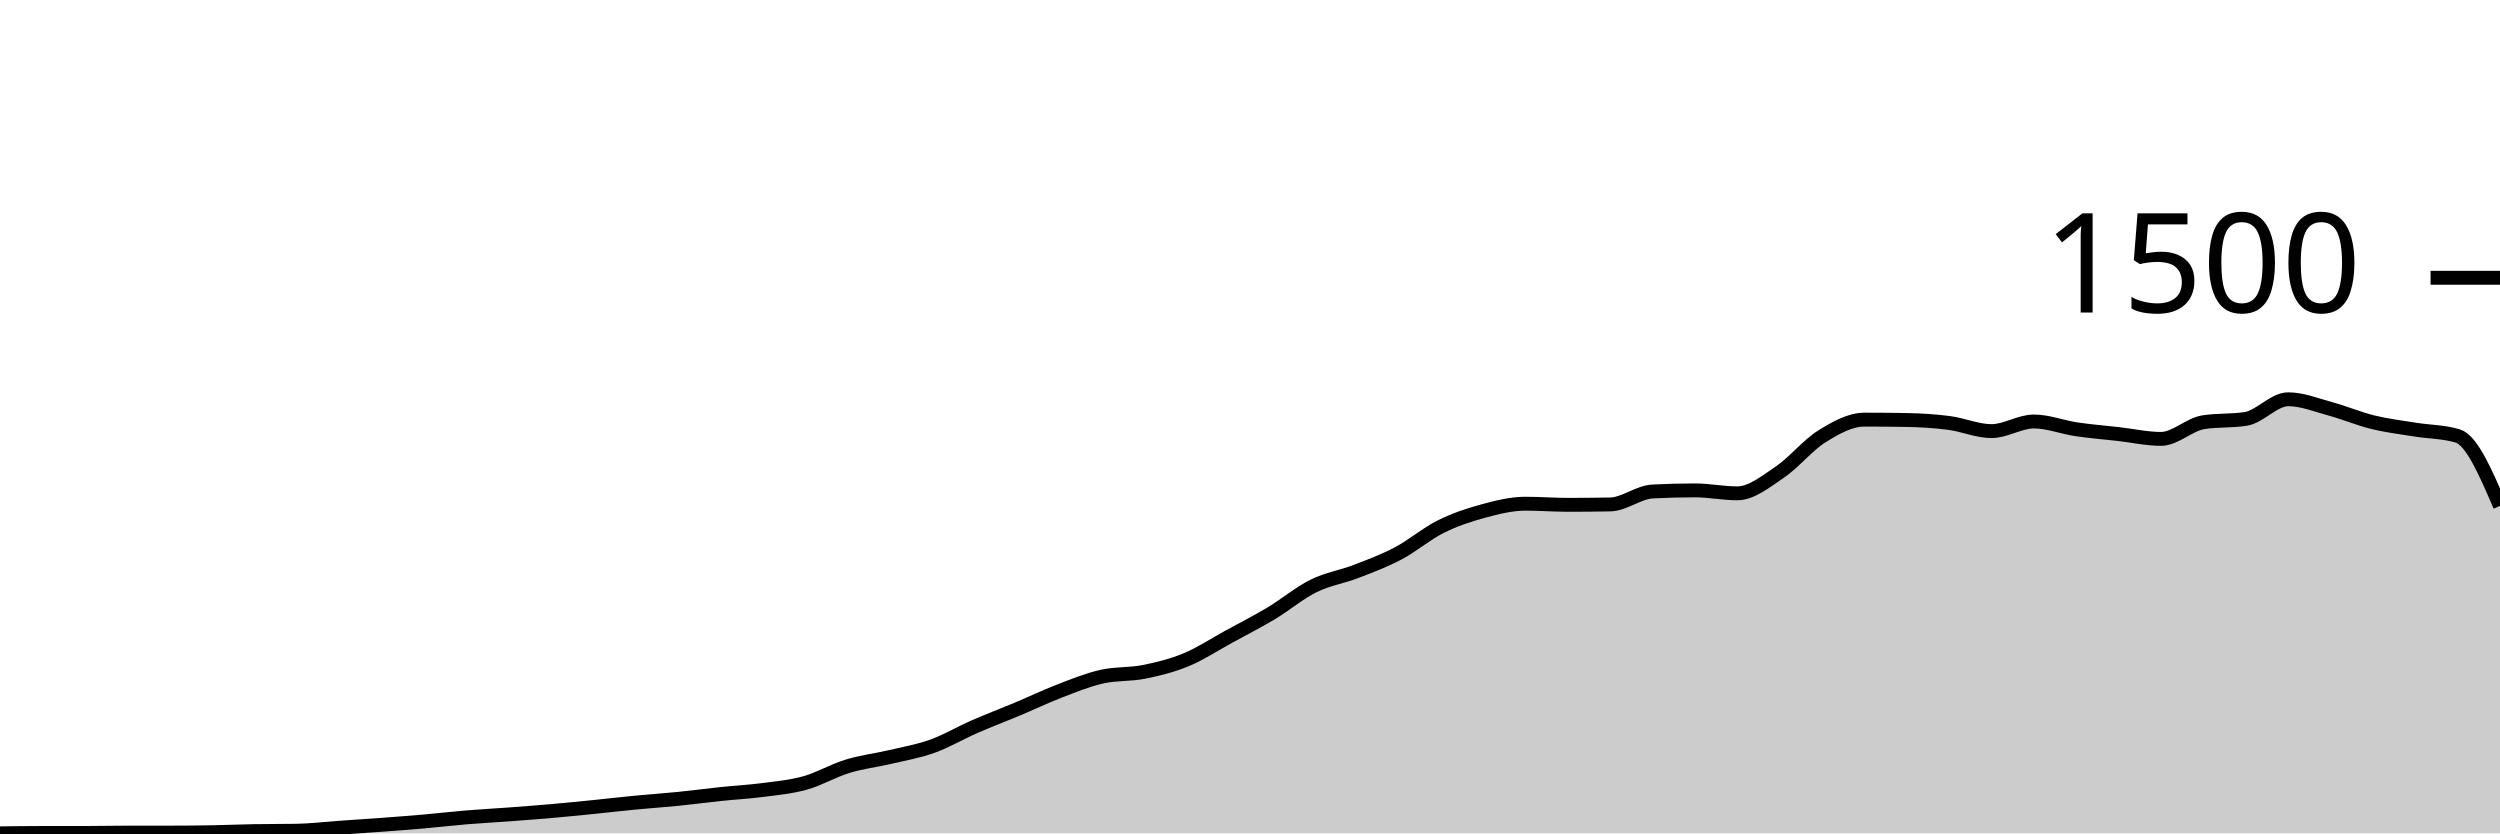
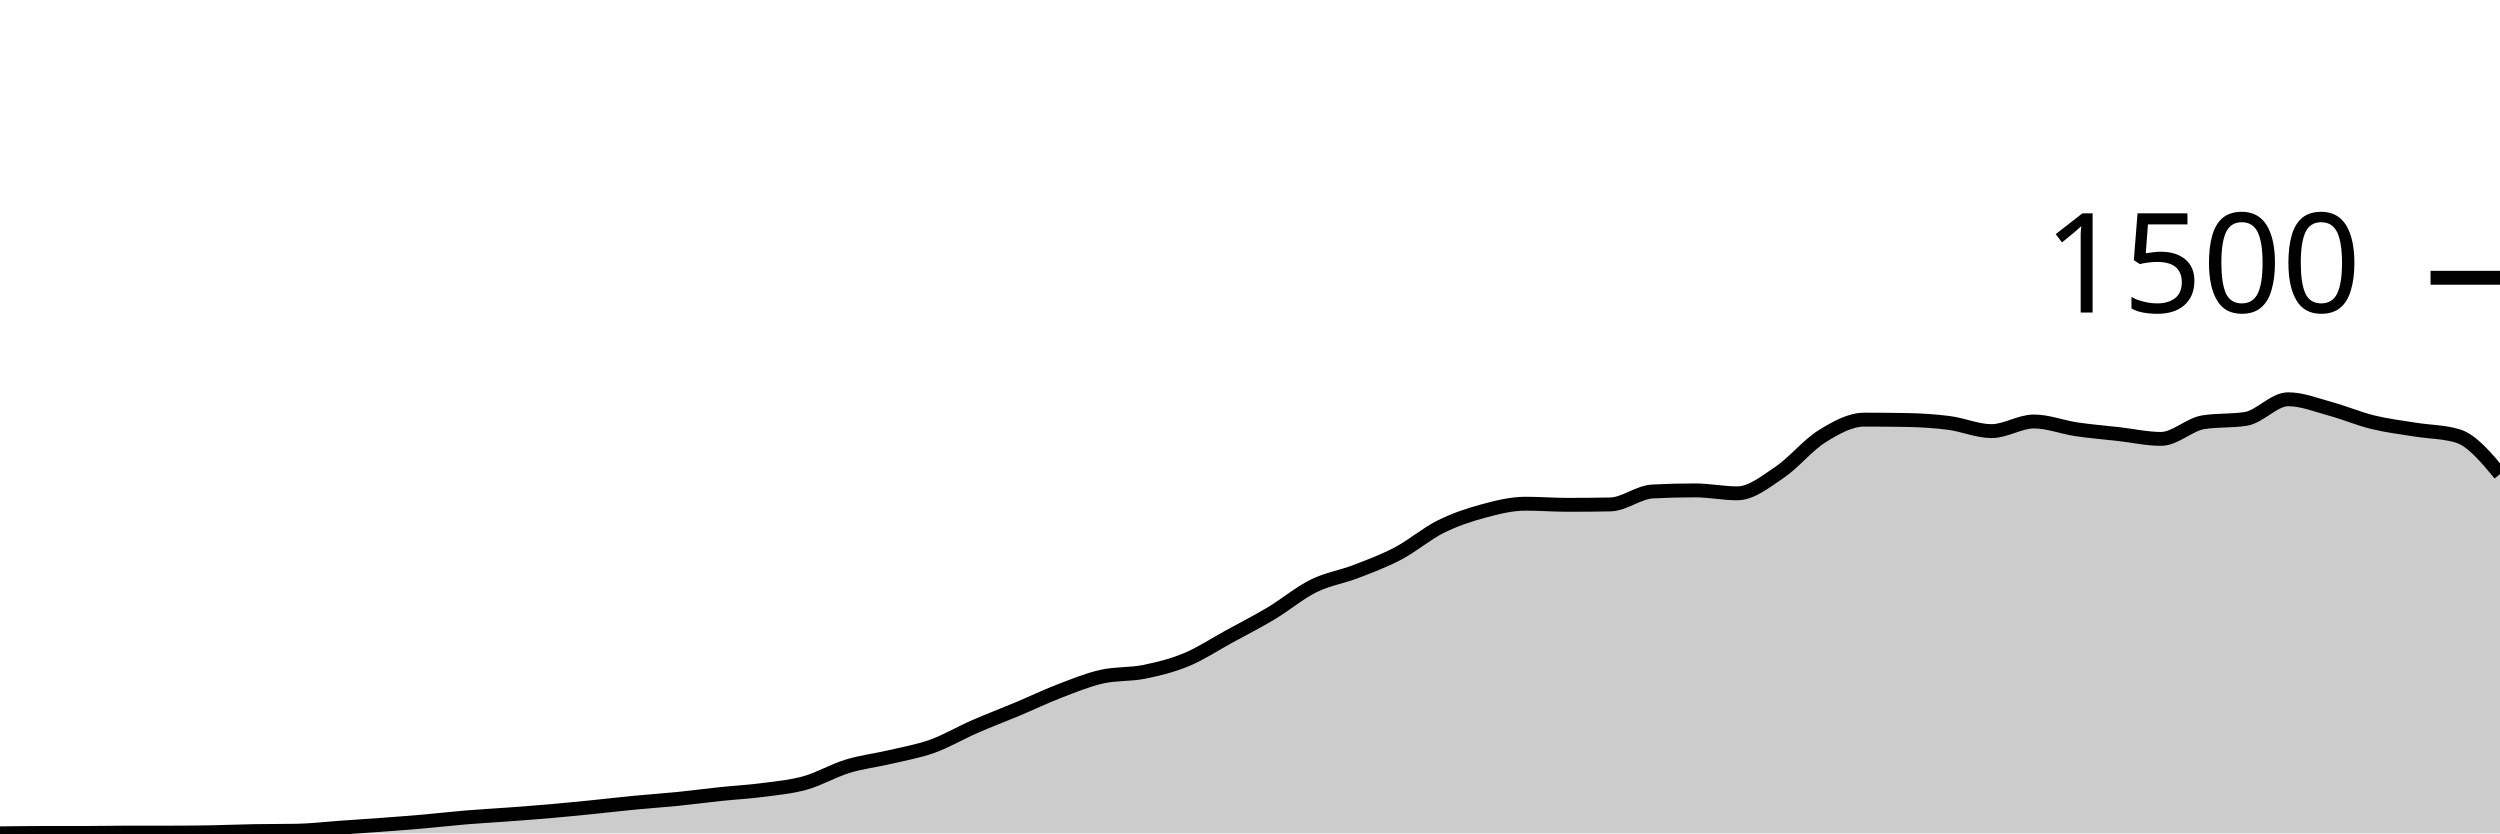
<svg xmlns="http://www.w3.org/2000/svg" viewBox="0 0 180 60">
  <g transform="translate(0,20)">
-     <path class="area" fill="rgba(0, 0, 0, 0.2)" d="M0,40C1.017,39.987,2.034,39.973,3.051,39.973C4.068,39.973,5.085,39.973,6.102,39.973C7.119,39.973,8.136,39.947,9.153,39.947C10.169,39.947,11.186,39.947,12.203,39.947C13.22,39.947,14.237,39.938,15.254,39.92C16.271,39.902,17.288,39.858,18.305,39.84C19.322,39.822,20.339,39.831,21.356,39.813C22.373,39.796,23.39,39.671,24.407,39.6C25.424,39.529,26.441,39.462,27.458,39.387C28.475,39.311,29.492,39.236,30.508,39.147C31.525,39.058,32.542,38.938,33.559,38.853C34.576,38.769,35.593,38.716,36.61,38.64C37.627,38.564,38.644,38.489,39.661,38.4C40.678,38.311,41.695,38.209,42.712,38.107C43.729,38.004,44.746,37.884,45.763,37.787C46.78,37.689,47.797,37.622,48.814,37.52C49.831,37.418,50.847,37.28,51.864,37.173C52.881,37.067,53.898,37.013,54.915,36.88C55.932,36.747,56.949,36.658,57.966,36.373C58.983,36.089,60,35.484,61.017,35.173C62.034,34.862,63.051,34.747,64.068,34.507C65.085,34.267,66.102,34.098,67.119,33.733C68.136,33.369,69.153,32.764,70.169,32.32C71.186,31.876,72.203,31.493,73.22,31.067C74.237,30.64,75.254,30.151,76.271,29.76C77.288,29.369,78.305,28.951,79.322,28.72C80.339,28.489,81.356,28.578,82.373,28.373C83.39,28.169,84.407,27.916,85.424,27.493C86.441,27.071,87.458,26.396,88.475,25.84C89.492,25.284,90.508,24.769,91.525,24.16C92.542,23.551,93.559,22.689,94.576,22.187C95.593,21.684,96.61,21.538,97.627,21.147C98.644,20.756,99.661,20.378,100.678,19.84C101.695,19.302,102.712,18.427,103.729,17.92C104.746,17.413,105.763,17.076,106.78,16.8C107.797,16.524,108.814,16.267,109.831,16.267C110.847,16.267,111.864,16.347,112.881,16.347C113.898,16.347,114.915,16.338,115.932,16.32C116.949,16.302,117.966,15.44,118.983,15.387C120,15.333,121.017,15.307,122.034,15.307C123.051,15.307,124.068,15.52,125.085,15.52C126.102,15.52,127.119,14.684,128.136,14C129.153,13.316,130.169,12.044,131.186,11.413C132.203,10.782,133.22,10.213,134.237,10.213C135.254,10.213,136.271,10.222,137.288,10.24C138.305,10.258,139.322,10.32,140.339,10.453C141.356,10.587,142.373,11.04,143.39,11.04C144.407,11.04,145.424,10.347,146.441,10.347C147.458,10.347,148.475,10.756,149.492,10.907C150.508,11.058,151.525,11.138,152.542,11.253C153.559,11.369,154.576,11.6,155.593,11.6C156.61,11.6,157.627,10.56,158.644,10.4C159.661,10.24,160.678,10.32,161.695,10.16C162.712,10,163.729,8.747,164.746,8.747C165.763,8.747,166.78,9.164,167.797,9.44C168.814,9.716,169.831,10.151,170.847,10.4C171.864,10.649,172.881,10.769,173.898,10.933C174.915,11.098,175.932,11.084,176.949,11.387C177.966,11.689,178.983,14.058,180,16.427L180,40C178.983,40,177.966,40,176.949,40C175.932,40,174.915,40,173.898,40C172.881,40,171.864,40,170.847,40C169.831,40,168.814,40,167.797,40C166.78,40,165.763,40,164.746,40C163.729,40,162.712,40,161.695,40C160.678,40,159.661,40,158.644,40C157.627,40,156.61,40,155.593,40C154.576,40,153.559,40,152.542,40C151.525,40,150.508,40,149.492,40C148.475,40,147.458,40,146.441,40C145.424,40,144.407,40,143.39,40C142.373,40,141.356,40,140.339,40C139.322,40,138.305,40,137.288,40C136.271,40,135.254,40,134.237,40C133.22,40,132.203,40,131.186,40C130.169,40,129.153,40,128.136,40C127.119,40,126.102,40,125.085,40C124.068,40,123.051,40,122.034,40C121.017,40,120,40,118.983,40C117.966,40,116.949,40,115.932,40C114.915,40,113.898,40,112.881,40C111.864,40,110.847,40,109.831,40C108.814,40,107.797,40,106.78,40C105.763,40,104.746,40,103.729,40C102.712,40,101.695,40,100.678,40C99.661,40,98.644,40,97.627,40C96.61,40,95.593,40,94.576,40C93.559,40,92.542,40,91.525,40C90.508,40,89.492,40,88.475,40C87.458,40,86.441,40,85.424,40C84.407,40,83.39,40,82.373,40C81.356,40,80.339,40,79.322,40C78.305,40,77.288,40,76.271,40C75.254,40,74.237,40,73.22,40C72.203,40,71.186,40,70.169,40C69.153,40,68.136,40,67.119,40C66.102,40,65.085,40,64.068,40C63.051,40,62.034,40,61.017,40C60,40,58.983,40,57.966,40C56.949,40,55.932,40,54.915,40C53.898,40,52.881,40,51.864,40C50.847,40,49.831,40,48.814,40C47.797,40,46.78,40,45.763,40C44.746,40,43.729,40,42.712,40C41.695,40,40.678,40,39.661,40C38.644,40,37.627,40,36.61,40C35.593,40,34.576,40,33.559,40C32.542,40,31.525,40,30.508,40C29.492,40,28.475,40,27.458,40C26.441,40,25.424,40,24.407,40C23.39,40,22.373,40,21.356,40C20.339,40,19.322,40,18.305,40C17.288,40,16.271,40,15.254,40C14.237,40,13.22,40,12.203,40C11.186,40,10.169,40,9.153,40C8.136,40,7.119,40,6.102,40C5.085,40,4.068,40,3.051,40C2.034,40,1.017,40,0,40Z" />
-     <path class="line" stroke="black" fill="none" d="M0,40C1.017,39.987,2.034,39.973,3.051,39.973C4.068,39.973,5.085,39.973,6.102,39.973C7.119,39.973,8.136,39.947,9.153,39.947C10.169,39.947,11.186,39.947,12.203,39.947C13.22,39.947,14.237,39.938,15.254,39.92C16.271,39.902,17.288,39.858,18.305,39.84C19.322,39.822,20.339,39.831,21.356,39.813C22.373,39.796,23.39,39.671,24.407,39.6C25.424,39.529,26.441,39.462,27.458,39.387C28.475,39.311,29.492,39.236,30.508,39.147C31.525,39.058,32.542,38.938,33.559,38.853C34.576,38.769,35.593,38.716,36.61,38.64C37.627,38.564,38.644,38.489,39.661,38.4C40.678,38.311,41.695,38.209,42.712,38.107C43.729,38.004,44.746,37.884,45.763,37.787C46.78,37.689,47.797,37.622,48.814,37.52C49.831,37.418,50.847,37.28,51.864,37.173C52.881,37.067,53.898,37.013,54.915,36.88C55.932,36.747,56.949,36.658,57.966,36.373C58.983,36.089,60,35.484,61.017,35.173C62.034,34.862,63.051,34.747,64.068,34.507C65.085,34.267,66.102,34.098,67.119,33.733C68.136,33.369,69.153,32.764,70.169,32.32C71.186,31.876,72.203,31.493,73.22,31.067C74.237,30.64,75.254,30.151,76.271,29.76C77.288,29.369,78.305,28.951,79.322,28.72C80.339,28.489,81.356,28.578,82.373,28.373C83.39,28.169,84.407,27.916,85.424,27.493C86.441,27.071,87.458,26.396,88.475,25.84C89.492,25.284,90.508,24.769,91.525,24.16C92.542,23.551,93.559,22.689,94.576,22.187C95.593,21.684,96.61,21.538,97.627,21.147C98.644,20.756,99.661,20.378,100.678,19.84C101.695,19.302,102.712,18.427,103.729,17.92C104.746,17.413,105.763,17.076,106.78,16.8C107.797,16.524,108.814,16.267,109.831,16.267C110.847,16.267,111.864,16.347,112.881,16.347C113.898,16.347,114.915,16.338,115.932,16.32C116.949,16.302,117.966,15.44,118.983,15.387C120,15.333,121.017,15.307,122.034,15.307C123.051,15.307,124.068,15.52,125.085,15.52C126.102,15.52,127.119,14.684,128.136,14C129.153,13.316,130.169,12.044,131.186,11.413C132.203,10.782,133.22,10.213,134.237,10.213C135.254,10.213,136.271,10.222,137.288,10.24C138.305,10.258,139.322,10.32,140.339,10.453C141.356,10.587,142.373,11.04,143.39,11.04C144.407,11.04,145.424,10.347,146.441,10.347C147.458,10.347,148.475,10.756,149.492,10.907C150.508,11.058,151.525,11.138,152.542,11.253C153.559,11.369,154.576,11.6,155.593,11.6C156.61,11.6,157.627,10.56,158.644,10.4C159.661,10.24,160.678,10.32,161.695,10.16C162.712,10,163.729,8.747,164.746,8.747C165.763,8.747,166.78,9.164,167.797,9.44C168.814,9.716,169.831,10.151,170.847,10.4C171.864,10.649,172.881,10.769,173.898,10.933C174.915,11.098,175.932,11.084,176.949,11.387C177.966,11.689,178.983,14.058,180,16.427" />
+     <path class="area" fill="rgba(0, 0, 0, 0.2)" d="M0,40C1.017,39.987,2.034,39.973,3.051,39.973C4.068,39.973,5.085,39.973,6.102,39.973C7.119,39.973,8.136,39.947,9.153,39.947C10.169,39.947,11.186,39.947,12.203,39.947C13.22,39.947,14.237,39.938,15.254,39.92C16.271,39.902,17.288,39.858,18.305,39.84C19.322,39.822,20.339,39.831,21.356,39.813C22.373,39.796,23.39,39.671,24.407,39.6C25.424,39.529,26.441,39.462,27.458,39.387C28.475,39.311,29.492,39.236,30.508,39.147C31.525,39.058,32.542,38.938,33.559,38.853C34.576,38.769,35.593,38.716,36.61,38.64C37.627,38.564,38.644,38.489,39.661,38.4C40.678,38.311,41.695,38.209,42.712,38.107C43.729,38.004,44.746,37.884,45.763,37.787C46.78,37.689,47.797,37.622,48.814,37.52C49.831,37.418,50.847,37.28,51.864,37.173C52.881,37.067,53.898,37.013,54.915,36.88C55.932,36.747,56.949,36.658,57.966,36.373C58.983,36.089,60,35.484,61.017,35.173C62.034,34.862,63.051,34.747,64.068,34.507C65.085,34.267,66.102,34.098,67.119,33.733C68.136,33.369,69.153,32.764,70.169,32.32C71.186,31.876,72.203,31.493,73.22,31.067C74.237,30.64,75.254,30.151,76.271,29.76C77.288,29.369,78.305,28.951,79.322,28.72C80.339,28.489,81.356,28.578,82.373,28.373C83.39,28.169,84.407,27.916,85.424,27.493C86.441,27.071,87.458,26.396,88.475,25.84C89.492,25.284,90.508,24.769,91.525,24.16C92.542,23.551,93.559,22.689,94.576,22.187C95.593,21.684,96.61,21.538,97.627,21.147C98.644,20.756,99.661,20.378,100.678,19.84C101.695,19.302,102.712,18.427,103.729,17.92C104.746,17.413,105.763,17.076,106.78,16.8C107.797,16.524,108.814,16.267,109.831,16.267C110.847,16.267,111.864,16.347,112.881,16.347C113.898,16.347,114.915,16.338,115.932,16.32C116.949,16.302,117.966,15.44,118.983,15.387C120,15.333,121.017,15.307,122.034,15.307C123.051,15.307,124.068,15.52,125.085,15.52C126.102,15.52,127.119,14.684,128.136,14C129.153,13.316,130.169,12.044,131.186,11.413C132.203,10.782,133.22,10.213,134.237,10.213C135.254,10.213,136.271,10.222,137.288,10.24C138.305,10.258,139.322,10.32,140.339,10.453C141.356,10.587,142.373,11.04,143.39,11.04C144.407,11.04,145.424,10.347,146.441,10.347C147.458,10.347,148.475,10.756,149.492,10.907C150.508,11.058,151.525,11.138,152.542,11.253C153.559,11.369,154.576,11.6,155.593,11.6C156.61,11.6,157.627,10.56,158.644,10.4C159.661,10.24,160.678,10.32,161.695,10.16C162.712,10,163.729,8.747,164.746,8.747C165.763,8.747,166.78,9.164,167.797,9.44C168.814,9.716,169.831,10.151,170.847,10.4C171.864,10.649,172.881,10.769,173.898,10.933C174.915,11.098,175.932,11.084,176.949,11.387C177.966,11.689,178.983,12.911,180,14.133L180,40C178.983,40,177.966,40,176.949,40C175.932,40,174.915,40,173.898,40C172.881,40,171.864,40,170.847,40C169.831,40,168.814,40,167.797,40C166.78,40,165.763,40,164.746,40C163.729,40,162.712,40,161.695,40C160.678,40,159.661,40,158.644,40C157.627,40,156.61,40,155.593,40C154.576,40,153.559,40,152.542,40C151.525,40,150.508,40,149.492,40C148.475,40,147.458,40,146.441,40C145.424,40,144.407,40,143.39,40C142.373,40,141.356,40,140.339,40C139.322,40,138.305,40,137.288,40C136.271,40,135.254,40,134.237,40C133.22,40,132.203,40,131.186,40C130.169,40,129.153,40,128.136,40C127.119,40,126.102,40,125.085,40C124.068,40,123.051,40,122.034,40C121.017,40,120,40,118.983,40C117.966,40,116.949,40,115.932,40C114.915,40,113.898,40,112.881,40C111.864,40,110.847,40,109.831,40C108.814,40,107.797,40,106.78,40C105.763,40,104.746,40,103.729,40C102.712,40,101.695,40,100.678,40C99.661,40,98.644,40,97.627,40C96.61,40,95.593,40,94.576,40C93.559,40,92.542,40,91.525,40C90.508,40,89.492,40,88.475,40C87.458,40,86.441,40,85.424,40C84.407,40,83.39,40,82.373,40C81.356,40,80.339,40,79.322,40C78.305,40,77.288,40,76.271,40C75.254,40,74.237,40,73.22,40C72.203,40,71.186,40,70.169,40C69.153,40,68.136,40,67.119,40C66.102,40,65.085,40,64.068,40C63.051,40,62.034,40,61.017,40C60,40,58.983,40,57.966,40C56.949,40,55.932,40,54.915,40C53.898,40,52.881,40,51.864,40C50.847,40,49.831,40,48.814,40C47.797,40,46.78,40,45.763,40C44.746,40,43.729,40,42.712,40C41.695,40,40.678,40,39.661,40C38.644,40,37.627,40,36.61,40C35.593,40,34.576,40,33.559,40C32.542,40,31.525,40,30.508,40C29.492,40,28.475,40,27.458,40C26.441,40,25.424,40,24.407,40C23.39,40,22.373,40,21.356,40C20.339,40,19.322,40,18.305,40C17.288,40,16.271,40,15.254,40C14.237,40,13.22,40,12.203,40C11.186,40,10.169,40,9.153,40C8.136,40,7.119,40,6.102,40C5.085,40,4.068,40,3.051,40C2.034,40,1.017,40,0,40Z" />
+     <path class="line" stroke="black" fill="none" d="M0,40C1.017,39.987,2.034,39.973,3.051,39.973C4.068,39.973,5.085,39.973,6.102,39.973C7.119,39.973,8.136,39.947,9.153,39.947C10.169,39.947,11.186,39.947,12.203,39.947C13.22,39.947,14.237,39.938,15.254,39.92C16.271,39.902,17.288,39.858,18.305,39.84C19.322,39.822,20.339,39.831,21.356,39.813C22.373,39.796,23.39,39.671,24.407,39.6C25.424,39.529,26.441,39.462,27.458,39.387C28.475,39.311,29.492,39.236,30.508,39.147C31.525,39.058,32.542,38.938,33.559,38.853C34.576,38.769,35.593,38.716,36.61,38.64C37.627,38.564,38.644,38.489,39.661,38.4C40.678,38.311,41.695,38.209,42.712,38.107C43.729,38.004,44.746,37.884,45.763,37.787C46.78,37.689,47.797,37.622,48.814,37.52C49.831,37.418,50.847,37.28,51.864,37.173C52.881,37.067,53.898,37.013,54.915,36.88C55.932,36.747,56.949,36.658,57.966,36.373C58.983,36.089,60,35.484,61.017,35.173C62.034,34.862,63.051,34.747,64.068,34.507C65.085,34.267,66.102,34.098,67.119,33.733C68.136,33.369,69.153,32.764,70.169,32.32C71.186,31.876,72.203,31.493,73.22,31.067C74.237,30.64,75.254,30.151,76.271,29.76C77.288,29.369,78.305,28.951,79.322,28.72C80.339,28.489,81.356,28.578,82.373,28.373C83.39,28.169,84.407,27.916,85.424,27.493C86.441,27.071,87.458,26.396,88.475,25.84C89.492,25.284,90.508,24.769,91.525,24.16C92.542,23.551,93.559,22.689,94.576,22.187C95.593,21.684,96.61,21.538,97.627,21.147C98.644,20.756,99.661,20.378,100.678,19.84C101.695,19.302,102.712,18.427,103.729,17.92C104.746,17.413,105.763,17.076,106.78,16.8C107.797,16.524,108.814,16.267,109.831,16.267C110.847,16.267,111.864,16.347,112.881,16.347C113.898,16.347,114.915,16.338,115.932,16.32C116.949,16.302,117.966,15.44,118.983,15.387C120,15.333,121.017,15.307,122.034,15.307C123.051,15.307,124.068,15.52,125.085,15.52C126.102,15.52,127.119,14.684,128.136,14C129.153,13.316,130.169,12.044,131.186,11.413C132.203,10.782,133.22,10.213,134.237,10.213C135.254,10.213,136.271,10.222,137.288,10.24C138.305,10.258,139.322,10.32,140.339,10.453C141.356,10.587,142.373,11.04,143.39,11.04C144.407,11.04,145.424,10.347,146.441,10.347C147.458,10.347,148.475,10.756,149.492,10.907C150.508,11.058,151.525,11.138,152.542,11.253C153.559,11.369,154.576,11.6,155.593,11.6C156.61,11.6,157.627,10.56,158.644,10.4C159.661,10.24,160.678,10.32,161.695,10.16C162.712,10,163.729,8.747,164.746,8.747C165.763,8.747,166.78,9.164,167.797,9.44C168.814,9.716,169.831,10.151,170.847,10.4C171.864,10.649,172.881,10.769,173.898,10.933C174.915,11.098,175.932,11.084,176.949,11.387C177.966,11.689,178.983,12.911,180,14.133" />
    <path class="axis-ceiling" stroke-width="1" stroke="black" fill="none" d="M175,0L180,0" />
    <text class="axis-ceiling-label" font-family="sans-serif" text-anchor="end" font-size="10px" x="170" y="2.5">1500</text>
  </g>
</svg>
